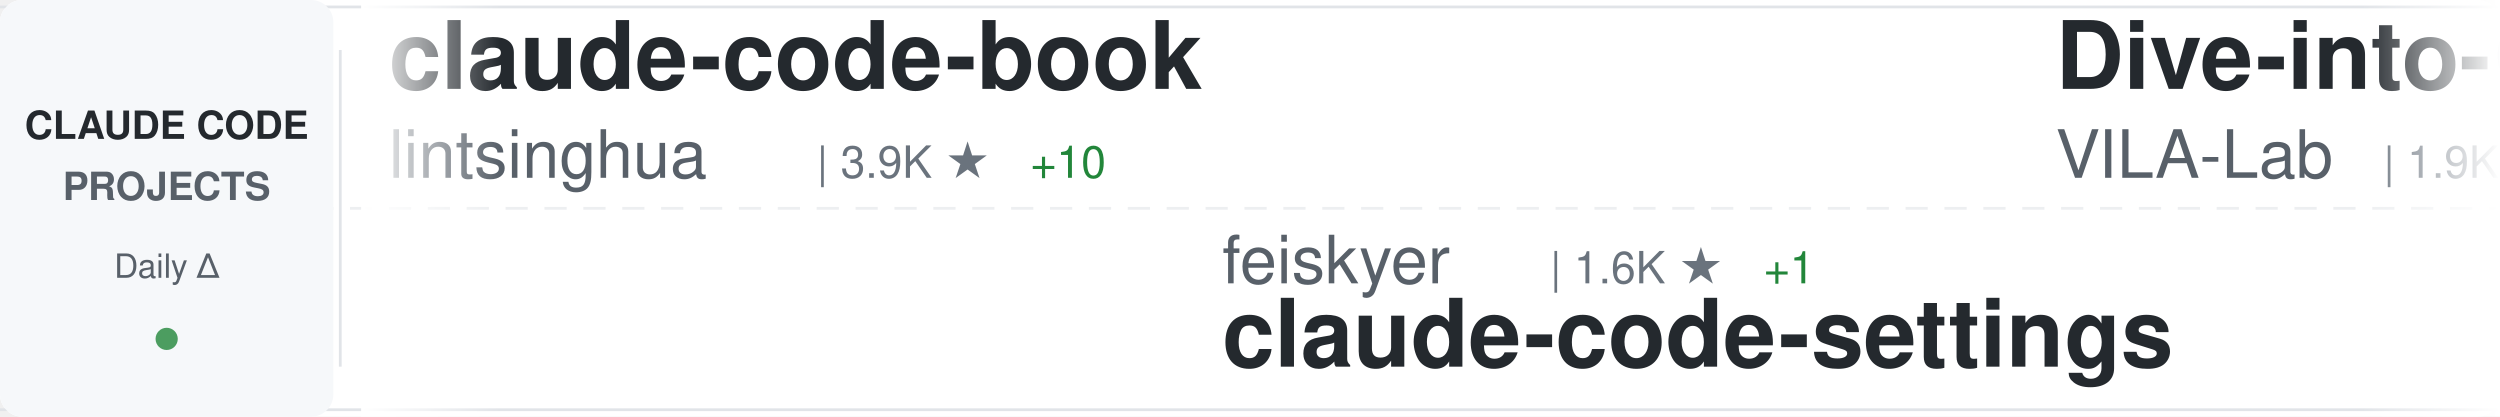
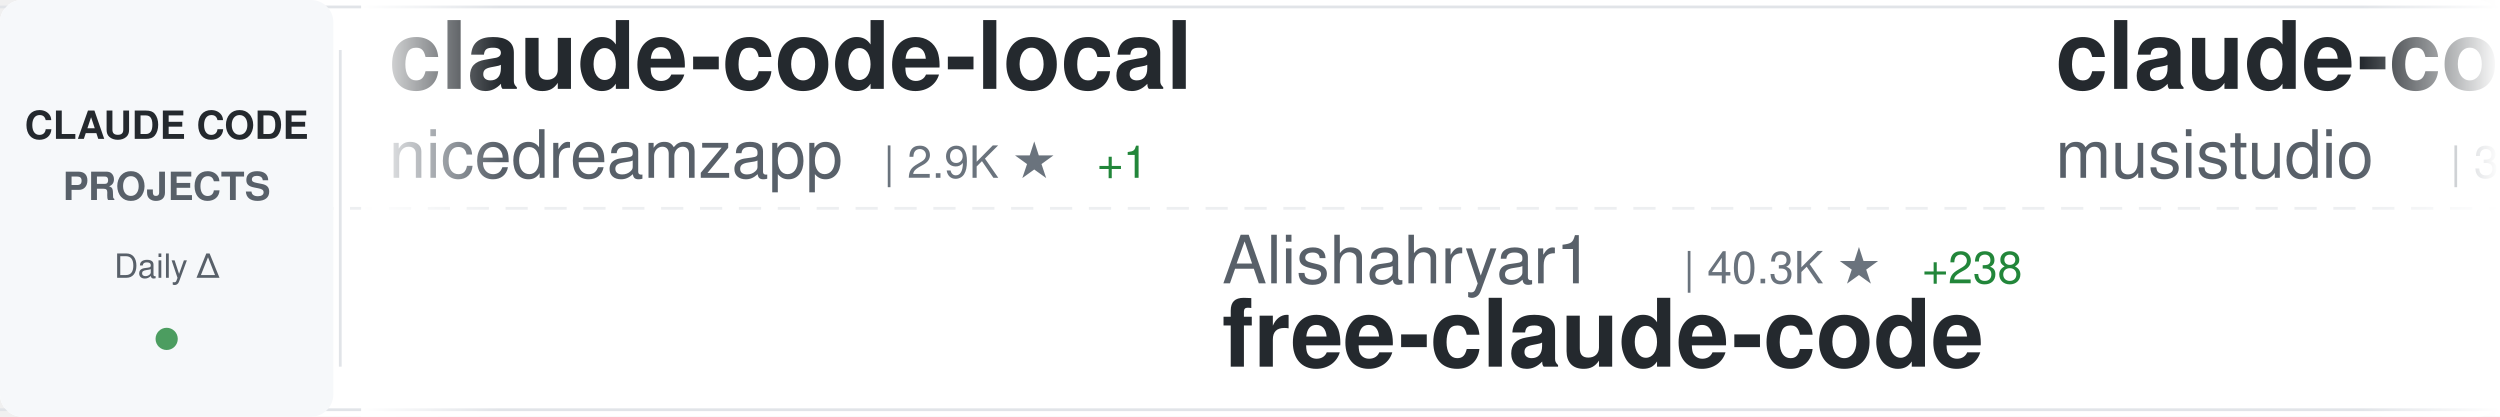
<svg xmlns="http://www.w3.org/2000/svg" width="900" height="150">
  <defs>
    <linearGradient id="awesomeLeftFade" x1="0%" y1="0%" x2="100%" y2="0%">
      <stop offset="0%" style="stop-color:#ffffff;stop-opacity:1" />
      <stop offset="100%" style="stop-color:#ffffff;stop-opacity:0" />
    </linearGradient>
    <linearGradient id="awesomeRightFade" x1="0%" y1="0%" x2="100%" y2="0%">
      <stop offset="0%" style="stop-color:#ffffff;stop-opacity:0" />
      <stop offset="100%" style="stop-color:#ffffff;stop-opacity:1" />
    </linearGradient>
  </defs>
  <rect width="900" height="150" fill="#ffffff" rx="8" />
  <rect x="0" y="2" width="900" height="1" fill="#e1e4e8" />
  <rect x="0" y="147" width="900" height="1" fill="#e1e4e8" />
  <line x1="0" y1="75" x2="900" y2="75" stroke="#e1e4e8" stroke-width="1" stroke-dasharray="8 6" opacity="0.6" />
  <rect x="0" y="0" width="120" height="150" fill="#f6f8fa" rx="8" />
  <text x="60" y="50" font-family="-apple-system, BlinkMacSystemFont, 'Segoe UI', Helvetica, Arial, sans-serif" font-size="14" font-weight="600" fill="#24292e" text-anchor="middle">CLAUDE CODE</text>
  <text x="60" y="72" font-family="-apple-system, BlinkMacSystemFont, 'Segoe UI', Helvetica, Arial, sans-serif" font-size="14" font-weight="600" fill="#586069" text-anchor="middle">PROJECTS</text>
  <text x="60" y="100" font-family="-apple-system, BlinkMacSystemFont, 'Segoe UI', Helvetica, Arial, sans-serif" font-size="12" font-weight="500" fill="#586069" text-anchor="middle">Daily Δ</text>
  <circle cx="60" cy="122" r="4" fill="#22863a" opacity="0.8" />
  <rect x="122" y="18" width="1" height="114" fill="#e1e4e8" />
  <clipPath id="awesomeTickerClip">
    <rect x="130" y="0" width="770" height="150" />
  </clipPath>
  <g clip-path="url(#awesomeTickerClip)">
    <g id="awesomeTickerItems">
      <animateTransform attributeName="transform" attributeType="XML" type="translate" from="0 0" to="-3000 0" dur="54s" repeatCount="indefinite" />
      <g transform="translate(0, 0)">
-         <text x="140" y="32" font-family="-apple-system, BlinkMacSystemFont, 'Segoe UI', Helvetica, Arial, sans-serif" font-size="34" font-weight="600" fill="#24292e">claude-code-book</text>
-         <text x="140" y="64" font-family="-apple-system, BlinkMacSystemFont, 'Segoe UI', Helvetica, Arial, sans-serif" font-size="24" font-weight="400" fill="#586069">lintsinghua</text>
-         <text x="294" y="64" font-family="-apple-system, BlinkMacSystemFont, 'Segoe UI', Helvetica, Arial, sans-serif" font-size="16" font-weight="500" fill="#6a737d">| 3.9K ★</text>
-         <text x="371" y="64" font-family="-apple-system, BlinkMacSystemFont, 'Segoe UI', Helvetica, Arial, sans-serif" font-size="16" font-weight="500" fill="#22863a"> +10</text>
+         <text x="140" y="32" font-family="-apple-system, BlinkMacSystemFont, 'Segoe UI', Helvetica, Arial, sans-serif" font-size="34" font-weight="600" fill="#24292e">claude-code-local</text>
+         <text x="140" y="64" font-family="-apple-system, BlinkMacSystemFont, 'Segoe UI', Helvetica, Arial, sans-serif" font-size="24" font-weight="400" fill="#586069">nicedreamzapp</text>
+         <text x="318" y="64" font-family="-apple-system, BlinkMacSystemFont, 'Segoe UI', Helvetica, Arial, sans-serif" font-size="16" font-weight="500" fill="#6a737d">| 2.9K ★</text>
+         <text x="395" y="64" font-family="-apple-system, BlinkMacSystemFont, 'Segoe UI', Helvetica, Arial, sans-serif" font-size="16" font-weight="500" fill="#22863a"> +1</text>
      </g>
      <g transform="translate(300, 0)">
-         <text x="140" y="102" font-family="-apple-system, BlinkMacSystemFont, 'Segoe UI', Helvetica, Arial, sans-serif" font-size="24" font-weight="400" fill="#586069">feiskyer</text>
-         <text x="258" y="102" font-family="-apple-system, BlinkMacSystemFont, 'Segoe UI', Helvetica, Arial, sans-serif" font-size="16" font-weight="500" fill="#6a737d">| 1.6K ★</text>
-         <text x="335" y="102" font-family="-apple-system, BlinkMacSystemFont, 'Segoe UI', Helvetica, Arial, sans-serif" font-size="16" font-weight="500" fill="#22863a"> +1</text>
-         <text x="140" y="132" font-family="-apple-system, BlinkMacSystemFont, 'Segoe UI', Helvetica, Arial, sans-serif" font-size="34" font-weight="600" fill="#24292e">claude-code-settings</text>
+         <text x="140" y="102" font-family="-apple-system, BlinkMacSystemFont, 'Segoe UI', Helvetica, Arial, sans-serif" font-size="24" font-weight="400" fill="#586069">Alishahryar1</text>
+         <text x="306" y="102" font-family="-apple-system, BlinkMacSystemFont, 'Segoe UI', Helvetica, Arial, sans-serif" font-size="16" font-weight="500" fill="#6a737d">| 40.3K ★</text>
+         <text x="392" y="102" font-family="-apple-system, BlinkMacSystemFont, 'Segoe UI', Helvetica, Arial, sans-serif" font-size="16" font-weight="500" fill="#22863a"> +238</text>
+         <text x="140" y="132" font-family="-apple-system, BlinkMacSystemFont, 'Segoe UI', Helvetica, Arial, sans-serif" font-size="34" font-weight="600" fill="#24292e">free-claude-code</text>
      </g>
      <g transform="translate(600, 0)">
+         <text x="140" y="32" font-family="-apple-system, BlinkMacSystemFont, 'Segoe UI', Helvetica, Arial, sans-serif" font-size="34" font-weight="600" fill="#24292e">claude-code-router</text>
+         <text x="140" y="64" font-family="-apple-system, BlinkMacSystemFont, 'Segoe UI', Helvetica, Arial, sans-serif" font-size="24" font-weight="400" fill="#586069">musistudio</text>
+         <text x="282" y="64" font-family="-apple-system, BlinkMacSystemFont, 'Segoe UI', Helvetica, Arial, sans-serif" font-size="16" font-weight="500" fill="#6a737d">| 35.8K ★</text>
+         <text x="368" y="64" font-family="-apple-system, BlinkMacSystemFont, 'Segoe UI', Helvetica, Arial, sans-serif" font-size="16" font-weight="500" fill="#22863a"> +40</text>
+       </g>
+       <g transform="translate(900, 0)">
+         <text x="140" y="102" font-family="-apple-system, BlinkMacSystemFont, 'Segoe UI', Helvetica, Arial, sans-serif" font-size="24" font-weight="400" fill="#586069">shanraisshan</text>
+         <text x="306" y="102" font-family="-apple-system, BlinkMacSystemFont, 'Segoe UI', Helvetica, Arial, sans-serif" font-size="16" font-weight="500" fill="#6a737d">| 62.7K ★</text>
+         <text x="392" y="102" font-family="-apple-system, BlinkMacSystemFont, 'Segoe UI', Helvetica, Arial, sans-serif" font-size="16" font-weight="500" fill="#22863a"> +114</text>
+         <text x="140" y="132" font-family="-apple-system, BlinkMacSystemFont, 'Segoe UI', Helvetica, Arial, sans-serif" font-size="34" font-weight="600" fill="#24292e">claude-code-best-practic...</text>
+       </g>
+       <g transform="translate(1200, 0)">
+         <text x="140" y="32" font-family="-apple-system, BlinkMacSystemFont, 'Segoe UI', Helvetica, Arial, sans-serif" font-size="34" font-weight="600" fill="#24292e">awesome-claude-code</text>
+         <text x="140" y="64" font-family="-apple-system, BlinkMacSystemFont, 'Segoe UI', Helvetica, Arial, sans-serif" font-size="24" font-weight="400" fill="#586069">jqueryscript</text>
+         <text x="306" y="64" font-family="-apple-system, BlinkMacSystemFont, 'Segoe UI', Helvetica, Arial, sans-serif" font-size="16" font-weight="500" fill="#6a737d">| 467 ★</text>
+       </g>
+       <g transform="translate(1500, 0)">
+         <text x="140" y="102" font-family="-apple-system, BlinkMacSystemFont, 'Segoe UI', Helvetica, Arial, sans-serif" font-size="24" font-weight="400" fill="#586069">https-deeplearning-ai</text>
+         <text x="414" y="102" font-family="-apple-system, BlinkMacSystemFont, 'Segoe UI', Helvetica, Arial, sans-serif" font-size="16" font-weight="500" fill="#6a737d">| 533 ★</text>
+         <text x="140" y="132" font-family="-apple-system, BlinkMacSystemFont, 'Segoe UI', Helvetica, Arial, sans-serif" font-size="34" font-weight="600" fill="#24292e">sc-claude-code-files</text>
+       </g>
+       <g transform="translate(1800, 0)">
+         <text x="140" y="32" font-family="-apple-system, BlinkMacSystemFont, 'Segoe UI', Helvetica, Arial, sans-serif" font-size="34" font-weight="600" fill="#24292e">ClaudeCodeAgents</text>
+         <text x="140" y="64" font-family="-apple-system, BlinkMacSystemFont, 'Segoe UI', Helvetica, Arial, sans-serif" font-size="24" font-weight="400" fill="#586069">darcyegb</text>
+         <text x="258" y="64" font-family="-apple-system, BlinkMacSystemFont, 'Segoe UI', Helvetica, Arial, sans-serif" font-size="16" font-weight="500" fill="#6a737d">| 748 ★</text>
+         <text x="326" y="64" font-family="-apple-system, BlinkMacSystemFont, 'Segoe UI', Helvetica, Arial, sans-serif" font-size="16" font-weight="500" fill="#22863a"> +1</text>
+       </g>
+       <g transform="translate(2100, 0)">
+         <text x="140" y="102" font-family="-apple-system, BlinkMacSystemFont, 'Segoe UI', Helvetica, Arial, sans-serif" font-size="24" font-weight="400" fill="#586069">AprilNEA</text>
+         <text x="258" y="102" font-family="-apple-system, BlinkMacSystemFont, 'Segoe UI', Helvetica, Arial, sans-serif" font-size="16" font-weight="500" fill="#6a737d">| 391 ★</text>
+         <text x="140" y="132" font-family="-apple-system, BlinkMacSystemFont, 'Segoe UI', Helvetica, Arial, sans-serif" font-size="34" font-weight="600" fill="#24292e">claude-code-source</text>
+       </g>
+       <g transform="translate(2400, 0)">
        <text x="140" y="32" font-family="-apple-system, BlinkMacSystemFont, 'Segoe UI', Helvetica, Arial, sans-serif" font-size="34" font-weight="600" fill="#24292e">Dive-into-Claude-Code</text>
        <text x="140" y="64" font-family="-apple-system, BlinkMacSystemFont, 'Segoe UI', Helvetica, Arial, sans-serif" font-size="24" font-weight="400" fill="#586069">VILA-Lab</text>
        <text x="258" y="64" font-family="-apple-system, BlinkMacSystemFont, 'Segoe UI', Helvetica, Arial, sans-serif" font-size="16" font-weight="500" fill="#6a737d">| 1.9K ★</text>
-         <text x="335" y="64" font-family="-apple-system, BlinkMacSystemFont, 'Segoe UI', Helvetica, Arial, sans-serif" font-size="16" font-weight="500" fill="#22863a"> +9</text>
-       </g>
-       <g transform="translate(900, 0)">
-         <text x="140" y="102" font-family="-apple-system, BlinkMacSystemFont, 'Segoe UI', Helvetica, Arial, sans-serif" font-size="24" font-weight="400" fill="#586069">pengchengneo</text>
-         <text x="306" y="102" font-family="-apple-system, BlinkMacSystemFont, 'Segoe UI', Helvetica, Arial, sans-serif" font-size="16" font-weight="500" fill="#6a737d">| 1.7K ★</text>
-         <text x="383" y="102" font-family="-apple-system, BlinkMacSystemFont, 'Segoe UI', Helvetica, Arial, sans-serif" font-size="16" font-weight="500" fill="#22863a"> +3</text>
-         <text x="140" y="132" font-family="-apple-system, BlinkMacSystemFont, 'Segoe UI', Helvetica, Arial, sans-serif" font-size="34" font-weight="600" fill="#24292e">Claude-Code</text>
-       </g>
-       <g transform="translate(1200, 0)">
-         <text x="140" y="32" font-family="-apple-system, BlinkMacSystemFont, 'Segoe UI', Helvetica, Arial, sans-serif" font-size="34" font-weight="600" fill="#24292e">Claude-code</text>
-         <text x="140" y="64" font-family="-apple-system, BlinkMacSystemFont, 'Segoe UI', Helvetica, Arial, sans-serif" font-size="24" font-weight="400" fill="#586069">fazxes</text>
-         <text x="234" y="64" font-family="-apple-system, BlinkMacSystemFont, 'Segoe UI', Helvetica, Arial, sans-serif" font-size="16" font-weight="500" fill="#6a737d">| 225 ★</text>
-       </g>
-       <g transform="translate(1500, 0)">
-         <text x="140" y="102" font-family="-apple-system, BlinkMacSystemFont, 'Segoe UI', Helvetica, Arial, sans-serif" font-size="24" font-weight="400" fill="#586069">nicedreamzapp</text>
-         <text x="318" y="102" font-family="-apple-system, BlinkMacSystemFont, 'Segoe UI', Helvetica, Arial, sans-serif" font-size="16" font-weight="500" fill="#6a737d">| 2.9K ★</text>
-         <text x="395" y="102" font-family="-apple-system, BlinkMacSystemFont, 'Segoe UI', Helvetica, Arial, sans-serif" font-size="16" font-weight="500" fill="#22863a"> +1</text>
-         <text x="140" y="132" font-family="-apple-system, BlinkMacSystemFont, 'Segoe UI', Helvetica, Arial, sans-serif" font-size="34" font-weight="600" fill="#24292e">claude-code-local</text>
-       </g>
-       <g transform="translate(1800, 0)">
-         <text x="140" y="32" font-family="-apple-system, BlinkMacSystemFont, 'Segoe UI', Helvetica, Arial, sans-serif" font-size="34" font-weight="600" fill="#24292e">claude-code-base-action</text>
-         <text x="140" y="64" font-family="-apple-system, BlinkMacSystemFont, 'Segoe UI', Helvetica, Arial, sans-serif" font-size="24" font-weight="400" fill="#586069">anthropics</text>
-         <text x="282" y="64" font-family="-apple-system, BlinkMacSystemFont, 'Segoe UI', Helvetica, Arial, sans-serif" font-size="16" font-weight="500" fill="#6a737d">| 908 ★</text>
-         <text x="350" y="64" font-family="-apple-system, BlinkMacSystemFont, 'Segoe UI', Helvetica, Arial, sans-serif" font-size="16" font-weight="500" fill="#22863a"> +2</text>
-       </g>
-       <g transform="translate(2100, 0)">
-         <text x="140" y="102" font-family="-apple-system, BlinkMacSystemFont, 'Segoe UI', Helvetica, Arial, sans-serif" font-size="24" font-weight="400" fill="#586069">zstmfhy</text>
-         <text x="246" y="102" font-family="-apple-system, BlinkMacSystemFont, 'Segoe UI', Helvetica, Arial, sans-serif" font-size="16" font-weight="500" fill="#6a737d">| 190 ★</text>
-         <text x="140" y="132" font-family="-apple-system, BlinkMacSystemFont, 'Segoe UI', Helvetica, Arial, sans-serif" font-size="34" font-weight="600" fill="#24292e">Claude-code</text>
-       </g>
-       <g transform="translate(2400, 0)">
-         <text x="140" y="32" font-family="-apple-system, BlinkMacSystemFont, 'Segoe UI', Helvetica, Arial, sans-serif" font-size="34" font-weight="600" fill="#24292e">claude-code-best-practic...</text>
-         <text x="140" y="64" font-family="-apple-system, BlinkMacSystemFont, 'Segoe UI', Helvetica, Arial, sans-serif" font-size="24" font-weight="400" fill="#586069">shanraisshan</text>
-         <text x="306" y="64" font-family="-apple-system, BlinkMacSystemFont, 'Segoe UI', Helvetica, Arial, sans-serif" font-size="16" font-weight="500" fill="#6a737d">| 62.7K ★</text>
-         <text x="392" y="64" font-family="-apple-system, BlinkMacSystemFont, 'Segoe UI', Helvetica, Arial, sans-serif" font-size="16" font-weight="500" fill="#22863a"> +85</text>
+         <text x="335" y="64" font-family="-apple-system, BlinkMacSystemFont, 'Segoe UI', Helvetica, Arial, sans-serif" font-size="16" font-weight="500" fill="#22863a"> +11</text>
      </g>
      <g transform="translate(2700, 0)">
-         <text x="140" y="102" font-family="-apple-system, BlinkMacSystemFont, 'Segoe UI', Helvetica, Arial, sans-serif" font-size="24" font-weight="400" fill="#586069">hangsman</text>
-         <text x="258" y="102" font-family="-apple-system, BlinkMacSystemFont, 'Segoe UI', Helvetica, Arial, sans-serif" font-size="16" font-weight="500" fill="#6a737d">| 787 ★</text>
-         <text x="140" y="132" font-family="-apple-system, BlinkMacSystemFont, 'Segoe UI', Helvetica, Arial, sans-serif" font-size="34" font-weight="600" fill="#24292e">claude-code-source</text>
+         <text x="140" y="102" font-family="-apple-system, BlinkMacSystemFont, 'Segoe UI', Helvetica, Arial, sans-serif" font-size="24" font-weight="400" fill="#586069">jeremylongshore</text>
+         <text x="342" y="102" font-family="-apple-system, BlinkMacSystemFont, 'Segoe UI', Helvetica, Arial, sans-serif" font-size="16" font-weight="500" fill="#6a737d">| 2.5K ★</text>
+         <text x="140" y="132" font-family="-apple-system, BlinkMacSystemFont, 'Segoe UI', Helvetica, Arial, sans-serif" font-size="34" font-weight="600" fill="#24292e">claude-code-plugins-plus...</text>
      </g>
      <g transform="translate(3000, 0)">
-         <text x="140" y="32" font-family="-apple-system, BlinkMacSystemFont, 'Segoe UI', Helvetica, Arial, sans-serif" font-size="34" font-weight="600" fill="#24292e">claude-code-book</text>
-         <text x="140" y="64" font-family="-apple-system, BlinkMacSystemFont, 'Segoe UI', Helvetica, Arial, sans-serif" font-size="24" font-weight="400" fill="#586069">lintsinghua</text>
-         <text x="294" y="64" font-family="-apple-system, BlinkMacSystemFont, 'Segoe UI', Helvetica, Arial, sans-serif" font-size="16" font-weight="500" fill="#6a737d">| 3.9K ★</text>
-         <text x="371" y="64" font-family="-apple-system, BlinkMacSystemFont, 'Segoe UI', Helvetica, Arial, sans-serif" font-size="16" font-weight="500" fill="#22863a"> +10</text>
+         <text x="140" y="32" font-family="-apple-system, BlinkMacSystemFont, 'Segoe UI', Helvetica, Arial, sans-serif" font-size="34" font-weight="600" fill="#24292e">claude-code-local</text>
+         <text x="140" y="64" font-family="-apple-system, BlinkMacSystemFont, 'Segoe UI', Helvetica, Arial, sans-serif" font-size="24" font-weight="400" fill="#586069">nicedreamzapp</text>
+         <text x="318" y="64" font-family="-apple-system, BlinkMacSystemFont, 'Segoe UI', Helvetica, Arial, sans-serif" font-size="16" font-weight="500" fill="#6a737d">| 2.9K ★</text>
+         <text x="395" y="64" font-family="-apple-system, BlinkMacSystemFont, 'Segoe UI', Helvetica, Arial, sans-serif" font-size="16" font-weight="500" fill="#22863a"> +1</text>
      </g>
      <g transform="translate(3300, 0)">
-         <text x="140" y="102" font-family="-apple-system, BlinkMacSystemFont, 'Segoe UI', Helvetica, Arial, sans-serif" font-size="24" font-weight="400" fill="#586069">feiskyer</text>
-         <text x="258" y="102" font-family="-apple-system, BlinkMacSystemFont, 'Segoe UI', Helvetica, Arial, sans-serif" font-size="16" font-weight="500" fill="#6a737d">| 1.6K ★</text>
-         <text x="335" y="102" font-family="-apple-system, BlinkMacSystemFont, 'Segoe UI', Helvetica, Arial, sans-serif" font-size="16" font-weight="500" fill="#22863a"> +1</text>
-         <text x="140" y="132" font-family="-apple-system, BlinkMacSystemFont, 'Segoe UI', Helvetica, Arial, sans-serif" font-size="34" font-weight="600" fill="#24292e">claude-code-settings</text>
+         <text x="140" y="102" font-family="-apple-system, BlinkMacSystemFont, 'Segoe UI', Helvetica, Arial, sans-serif" font-size="24" font-weight="400" fill="#586069">Alishahryar1</text>
+         <text x="306" y="102" font-family="-apple-system, BlinkMacSystemFont, 'Segoe UI', Helvetica, Arial, sans-serif" font-size="16" font-weight="500" fill="#6a737d">| 40.3K ★</text>
+         <text x="392" y="102" font-family="-apple-system, BlinkMacSystemFont, 'Segoe UI', Helvetica, Arial, sans-serif" font-size="16" font-weight="500" fill="#22863a"> +238</text>
+         <text x="140" y="132" font-family="-apple-system, BlinkMacSystemFont, 'Segoe UI', Helvetica, Arial, sans-serif" font-size="34" font-weight="600" fill="#24292e">free-claude-code</text>
      </g>
      <g transform="translate(3600, 0)">
-         <text x="140" y="32" font-family="-apple-system, BlinkMacSystemFont, 'Segoe UI', Helvetica, Arial, sans-serif" font-size="34" font-weight="600" fill="#24292e">Dive-into-Claude-Code</text>
-         <text x="140" y="64" font-family="-apple-system, BlinkMacSystemFont, 'Segoe UI', Helvetica, Arial, sans-serif" font-size="24" font-weight="400" fill="#586069">VILA-Lab</text>
-         <text x="258" y="64" font-family="-apple-system, BlinkMacSystemFont, 'Segoe UI', Helvetica, Arial, sans-serif" font-size="16" font-weight="500" fill="#6a737d">| 1.9K ★</text>
-         <text x="335" y="64" font-family="-apple-system, BlinkMacSystemFont, 'Segoe UI', Helvetica, Arial, sans-serif" font-size="16" font-weight="500" fill="#22863a"> +9</text>
+         <text x="140" y="32" font-family="-apple-system, BlinkMacSystemFont, 'Segoe UI', Helvetica, Arial, sans-serif" font-size="34" font-weight="600" fill="#24292e">claude-code-router</text>
+         <text x="140" y="64" font-family="-apple-system, BlinkMacSystemFont, 'Segoe UI', Helvetica, Arial, sans-serif" font-size="24" font-weight="400" fill="#586069">musistudio</text>
+         <text x="282" y="64" font-family="-apple-system, BlinkMacSystemFont, 'Segoe UI', Helvetica, Arial, sans-serif" font-size="16" font-weight="500" fill="#6a737d">| 35.8K ★</text>
+         <text x="368" y="64" font-family="-apple-system, BlinkMacSystemFont, 'Segoe UI', Helvetica, Arial, sans-serif" font-size="16" font-weight="500" fill="#22863a"> +40</text>
      </g>
      <g transform="translate(3900, 0)">
-         <text x="140" y="102" font-family="-apple-system, BlinkMacSystemFont, 'Segoe UI', Helvetica, Arial, sans-serif" font-size="24" font-weight="400" fill="#586069">pengchengneo</text>
-         <text x="306" y="102" font-family="-apple-system, BlinkMacSystemFont, 'Segoe UI', Helvetica, Arial, sans-serif" font-size="16" font-weight="500" fill="#6a737d">| 1.7K ★</text>
-         <text x="383" y="102" font-family="-apple-system, BlinkMacSystemFont, 'Segoe UI', Helvetica, Arial, sans-serif" font-size="16" font-weight="500" fill="#22863a"> +3</text>
-         <text x="140" y="132" font-family="-apple-system, BlinkMacSystemFont, 'Segoe UI', Helvetica, Arial, sans-serif" font-size="34" font-weight="600" fill="#24292e">Claude-Code</text>
+         <text x="140" y="102" font-family="-apple-system, BlinkMacSystemFont, 'Segoe UI', Helvetica, Arial, sans-serif" font-size="24" font-weight="400" fill="#586069">shanraisshan</text>
+         <text x="306" y="102" font-family="-apple-system, BlinkMacSystemFont, 'Segoe UI', Helvetica, Arial, sans-serif" font-size="16" font-weight="500" fill="#6a737d">| 62.7K ★</text>
+         <text x="392" y="102" font-family="-apple-system, BlinkMacSystemFont, 'Segoe UI', Helvetica, Arial, sans-serif" font-size="16" font-weight="500" fill="#22863a"> +114</text>
+         <text x="140" y="132" font-family="-apple-system, BlinkMacSystemFont, 'Segoe UI', Helvetica, Arial, sans-serif" font-size="34" font-weight="600" fill="#24292e">claude-code-best-practic...</text>
      </g>
    </g>
  </g>
  <rect x="130" y="0" width="50" height="150" fill="url(#awesomeLeftFade)" />
  <rect x="850" y="0" width="50" height="150" fill="url(#awesomeRightFade)" />
</svg>
